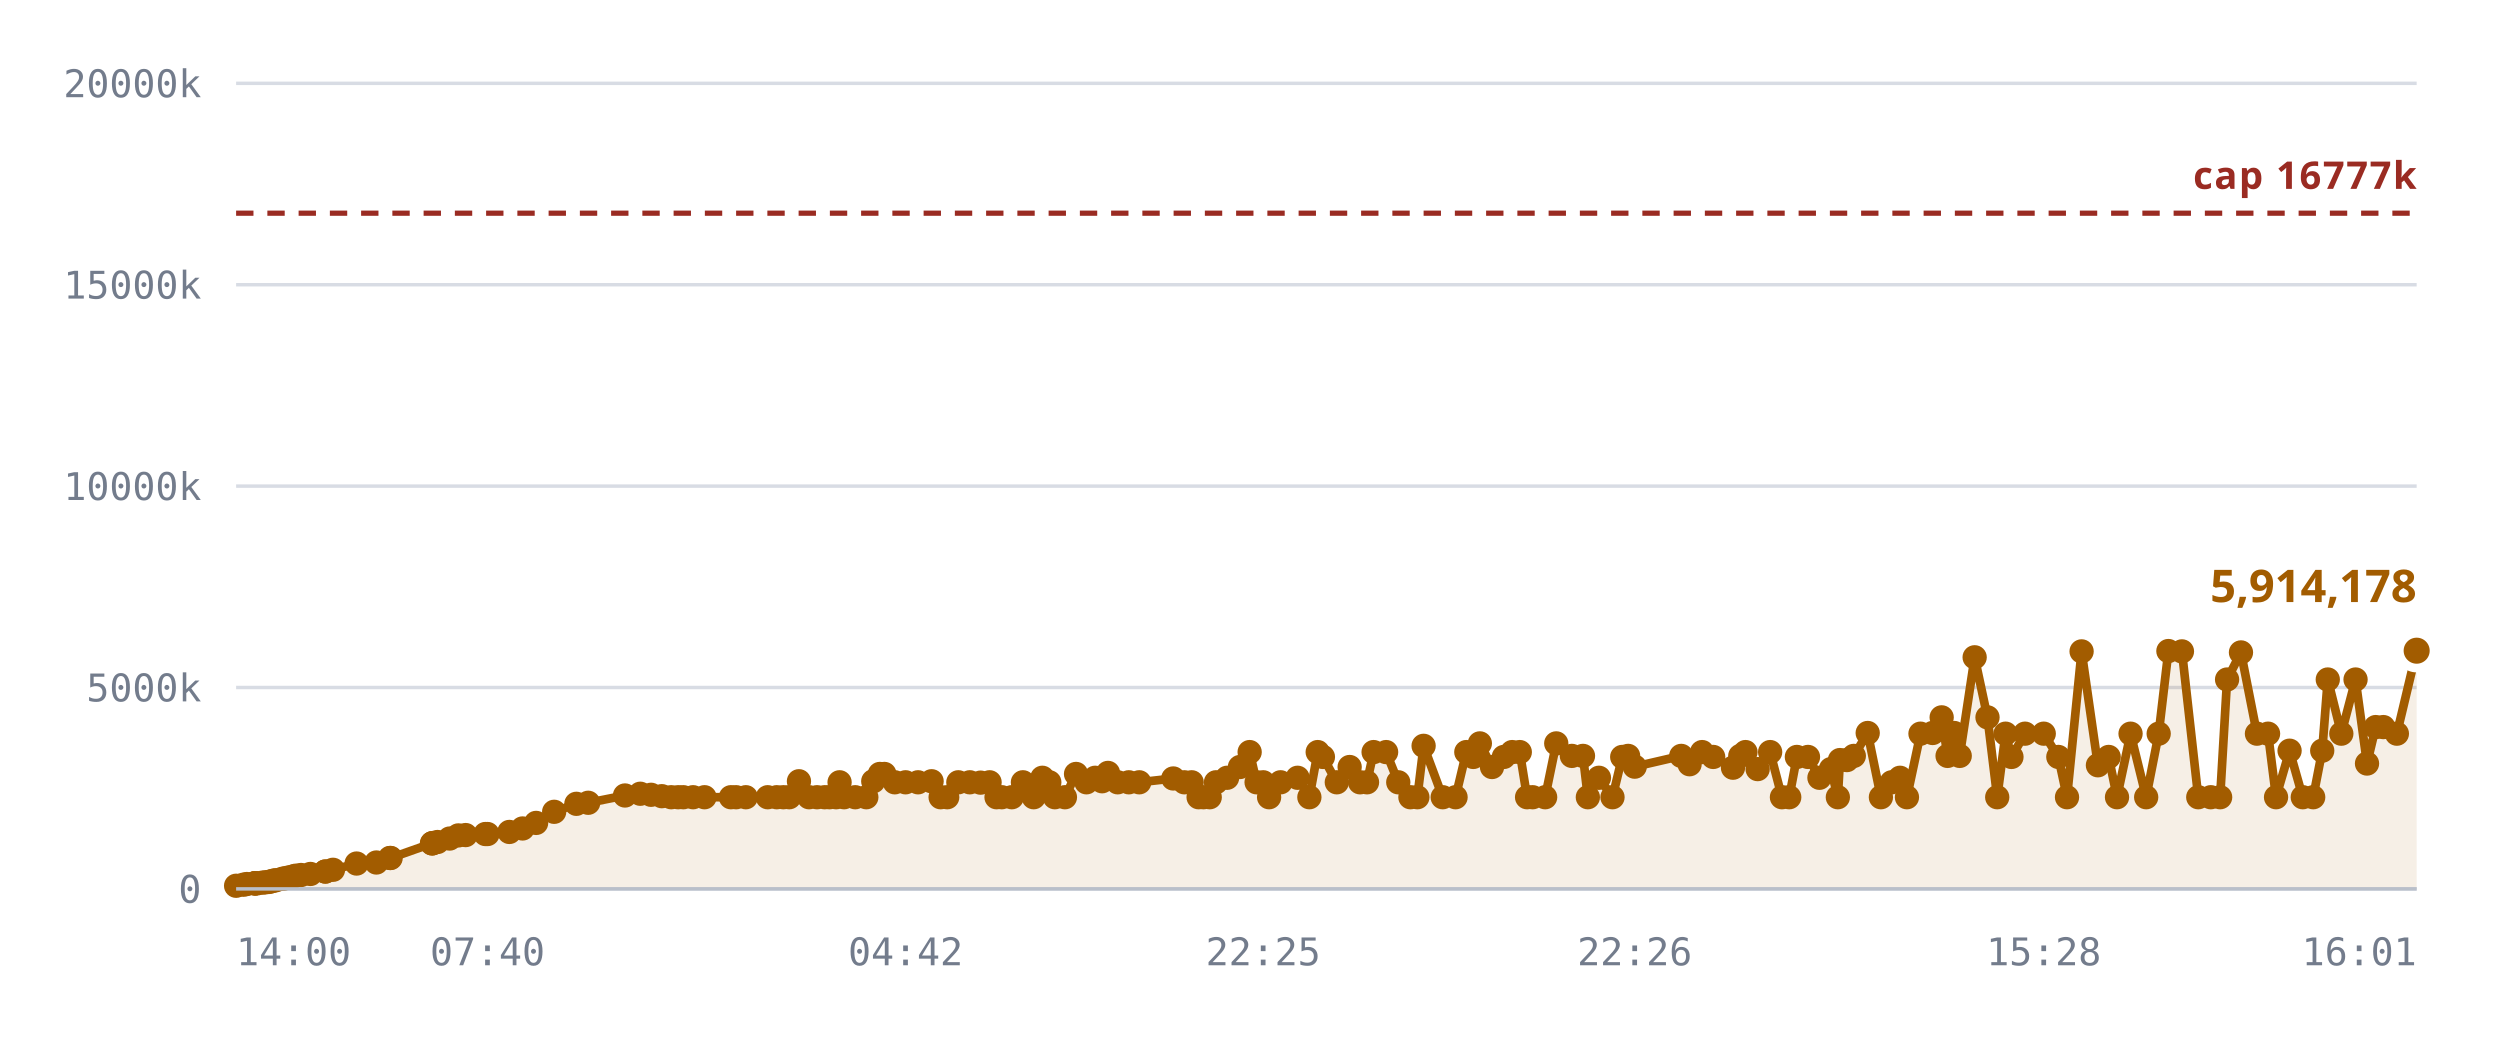
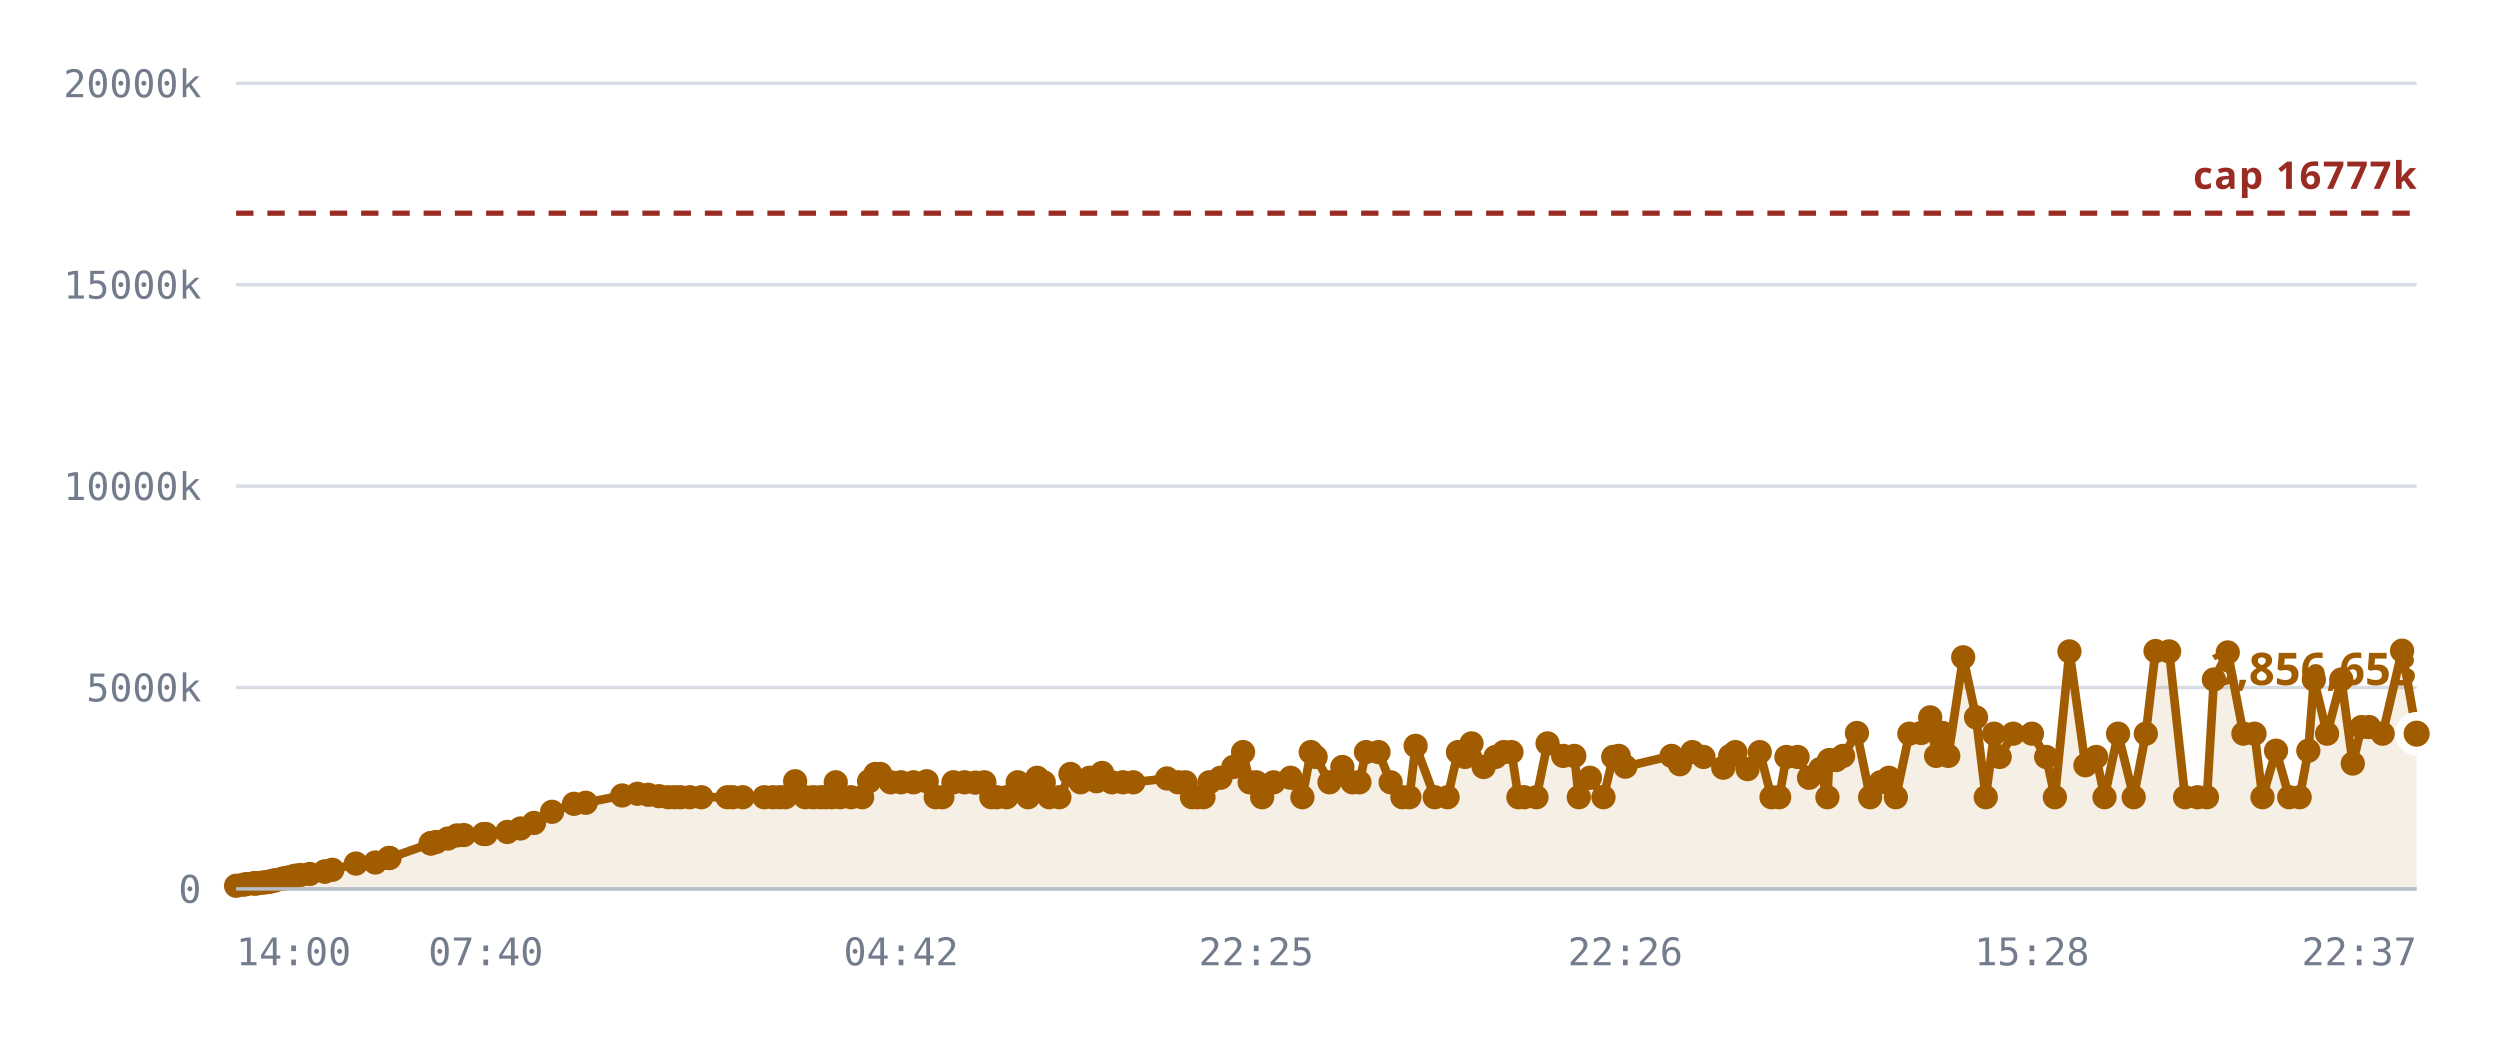
<svg xmlns="http://www.w3.org/2000/svg" viewBox="0 0 720 300" role="img" aria-label="Notes stored against the 16,777,216 cap">
  <style>
    .grid      { stroke: var(--chart-grid, #d8dce4); stroke-width: 1; }
    .cap       { stroke: var(--chart-cap, #9a2b22); stroke-width: 1.5; stroke-dasharray: 5 4; }
    .cap-label { fill: var(--chart-cap, #9a2b22); font: 600 11px Archivo, system-ui, sans-serif; letter-spacing: .04em; }
    .tick      { fill: var(--chart-muted, #737c8c); font: 500 11px "IBM Plex Mono", ui-monospace, monospace; }
    .tick-y    { text-anchor: end; }
    .tick-x    { text-anchor: middle; }
    .series    { fill: none; stroke: var(--chart-line, #a25c00); stroke-width: 2.5; stroke-linejoin: round; stroke-linecap: round; }
    .fill      { fill: var(--chart-fill, rgba(162,92,0,.10)); stroke: none; }
    .dot       { fill: var(--chart-line, #a25c00); }
    .dot-last  { stroke: var(--chart-bg, #fff); stroke-width: 2.5; }
    .end-label { fill: var(--chart-line, #a25c00); font: 700 13px Archivo, system-ui, sans-serif; }
    .axis      { stroke: var(--chart-axis, #b9bfca); stroke-width: 1; }
  </style>
  <line x1="68" y1="256.0" x2="696" y2="256.0" class="grid" />
  <text x="58" y="260.0" class="tick tick-y">0</text>
  <line x1="68" y1="198.0" x2="696" y2="198.0" class="grid" />
  <text x="58" y="202.0" class="tick tick-y">5000k</text>
  <line x1="68" y1="140.0" x2="696" y2="140.0" class="grid" />
  <text x="58" y="144.0" class="tick tick-y">10000k</text>
  <line x1="68" y1="82.0" x2="696" y2="82.0" class="grid" />
  <text x="58" y="86.0" class="tick tick-y">15000k</text>
  <line x1="68" y1="24.0" x2="696" y2="24.0" class="grid" />
  <text x="58" y="28.0" class="tick tick-y">20000k</text>
-   <path d="M68.0,255.1 L70.1,254.8 L71.1,254.6 L73.3,254.4 L73.4,254.4 L73.4,254.4 L73.6,254.4 L74.1,254.4 L75.6,254.2 L76.5,254.1 L77.5,254.0 L78.1,253.8 L78.9,253.6 L79.5,253.5 L81.3,253.1 L81.9,253.0 L82.8,252.8 L83.4,252.7 L84.5,252.4 L85.2,252.2 L86.7,252.0 L89.4,251.7 L93.7,251.0 L93.7,251.0 L95.9,250.5 L102.7,248.7 L108.4,248.4 L112.3,247.1 L112.5,247.1 L124.4,242.9 L124.5,242.9 L124.6,242.8 L126.0,242.5 L129.5,241.5 L132.0,240.6 L134.1,240.5 L139.8,240.2 L140.4,240.2 L146.7,239.6 L150.5,238.6 L154.4,237.0 L159.6,233.8 L166.0,231.5 L169.4,231.2 L180.0,229.1 L184.4,228.6 L187.5,228.9 L190.6,229.3 L193.3,229.6 L195.3,229.6 L196.8,229.6 L199.6,229.6 L202.9,229.6 L210.5,229.6 L212.0,229.6 L214.8,229.6 L221.1,229.6 L223.7,229.6 L225.6,229.6 L227.3,229.6 L230.1,225.0 L233.0,229.6 L235.3,229.6 L237.5,229.6 L238.9,229.6 L240.8,229.6 L241.8,225.3 L243.1,229.6 L246.3,229.6 L249.5,229.6 L251.5,225.0 L253.4,222.9 L254.7,222.9 L257.7,225.3 L260.8,225.3 L264.4,225.3 L268.3,225.0 L270.9,229.6 L272.8,229.6 L276.0,225.3 L279.3,225.3 L282.4,225.4 L285.0,225.3 L287.0,229.6 L288.5,229.6 L291.4,229.6 L294.6,225.3 L297.7,229.6 L300.2,224.0 L302.2,225.3 L303.8,229.6 L306.7,229.6 L309.9,222.9 L312.9,225.3 L315.4,224.0 L317.4,225.0 L319.1,222.6 L321.9,225.3 L325.1,225.3 L328.1,225.3 L337.9,224.2 L341.1,225.3 L343.2,225.3 L345.2,229.6 L346.6,229.6 L348.4,229.6 L350.2,225.3 L353.4,224.0 L357.1,220.9 L359.9,216.6 L361.9,225.3 L363.8,225.3 L365.5,229.6 L368.8,225.3 L373.7,224.0 L377.1,229.6 L379.5,216.6 L381.0,218.0 L385.0,225.3 L388.7,220.9 L391.7,225.3 L393.7,225.3 L395.6,216.6 L399.2,216.6 L402.7,225.3 L406.2,229.6 L408.2,229.6 L410.0,214.8 L415.5,229.6 L419.2,229.6 L422.3,216.6 L424.3,218.0 L426.2,214.1 L429.7,220.9 L433.1,218.0 L435.5,216.6 L437.7,216.6 L439.8,229.6 L441.4,229.6 L445.0,229.6 L448.2,214.1 L452.7,217.7 L455.9,217.7 L457.3,229.6 L460.5,224.0 L464.4,229.6 L467.2,218.0 L468.9,217.7 L470.8,220.8 L484.2,217.7 L486.6,220.1 L490.2,216.6 L493.4,218.0 L499.1,221.1 L501.2,217.7 L502.7,216.6 L506.2,221.5 L509.8,216.6 L513.2,229.6 L515.3,229.6 L517.5,218.0 L520.7,218.0 L524.0,224.0 L527.3,221.5 L529.3,229.6 L529.9,218.9 L531.9,218.9 L533.9,217.7 L537.9,211.1 L541.7,229.6 L544.8,225.3 L547.2,224.0 L549.2,229.6 L553.1,211.3 L556.6,211.1 L559.2,206.6 L560.9,217.7 L562.8,211.1 L564.4,217.7 L568.7,189.3 L572.4,206.6 L575.2,229.6 L577.6,211.3 L579.3,218.0 L583.2,211.3 L588.6,211.3 L592.8,218.0 L595.3,229.6 L599.5,187.6 L604.2,220.4 L607.3,218.0 L609.7,229.6 L613.6,211.3 L618.1,229.6 L621.7,211.3 L624.5,187.5 L628.4,187.6 L633.1,229.6 L636.7,229.6 L639.4,229.6 L641.4,195.7 L645.4,187.9 L650.0,211.3 L653.2,211.3 L655.5,229.6 L659.4,216.2 L663.2,229.6 L666.2,229.6 L668.8,216.2 L670.4,195.7 L674.3,211.3 L678.4,195.7 L681.7,219.9 L684.2,209.4 L686.4,209.4 L690.3,211.3 L696.0,187.4 L696.0,256.0 L68.0,256.0 Z" class="fill" />
+   <path d="M68.0,255.1 L70.1,254.8 L71.1,254.6 L73.2,254.4 L73.3,254.4 L73.3,254.4 L73.5,254.4 L74.1,254.4 L75.6,254.2 L76.4,254.1 L77.4,254.0 L78.0,253.8 L78.9,253.6 L79.4,253.5 L81.2,253.1 L81.8,253.0 L82.7,252.8 L83.3,252.7 L84.4,252.4 L85.1,252.2 L86.5,252.0 L89.2,251.7 L93.5,251.0 L93.6,251.0 L95.7,250.5 L102.5,248.7 L108.1,248.4 L112.0,247.1 L112.2,247.1 L124.0,242.9 L124.1,242.9 L124.2,242.8 L125.6,242.5 L129.0,241.5 L131.6,240.6 L133.6,240.5 L139.3,240.2 L139.9,240.2 L146.1,239.6 L149.9,238.6 L153.8,237.0 L159.0,233.8 L165.3,231.5 L168.7,231.2 L179.2,229.1 L183.6,228.6 L186.7,228.9 L189.8,229.3 L192.5,229.6 L194.4,229.6 L196.0,229.6 L198.7,229.6 L202.0,229.6 L209.5,229.6 L211.0,229.6 L213.9,229.6 L220.1,229.6 L222.6,229.6 L224.6,229.6 L226.2,229.6 L229.0,225.0 L231.9,229.6 L234.2,229.6 L236.3,229.6 L237.8,229.6 L239.6,229.6 L240.7,225.3 L242.0,229.6 L245.1,229.6 L248.3,229.6 L250.3,225.0 L252.1,222.9 L253.5,222.9 L256.5,225.3 L259.5,225.3 L263.1,225.3 L266.9,225.0 L269.5,229.6 L271.4,229.6 L274.6,225.3 L277.8,225.3 L280.9,225.4 L283.5,225.3 L285.5,229.6 L287.1,229.6 L289.9,229.6 L293.1,225.3 L296.1,229.6 L298.7,224.0 L300.6,225.3 L302.2,229.6 L305.1,229.6 L308.3,222.9 L311.2,225.3 L313.8,224.0 L315.8,225.0 L317.4,222.6 L320.2,225.3 L323.4,225.3 L326.4,225.3 L336.1,224.2 L339.3,225.3 L341.4,225.3 L343.3,229.6 L344.7,229.6 L346.6,229.6 L348.3,225.3 L351.5,224.0 L355.2,220.9 L358.0,216.6 L359.9,225.3 L361.8,225.3 L363.5,229.6 L366.8,225.3 L371.7,224.0 L375.1,229.6 L377.5,216.6 L378.9,218.0 L382.9,225.3 L386.6,220.9 L389.5,225.3 L391.5,225.3 L393.4,216.6 L397.0,216.6 L400.5,225.3 L403.9,229.6 L405.9,229.6 L407.7,214.8 L413.2,229.6 L416.9,229.6 L419.9,216.6 L421.9,218.0 L423.8,214.1 L427.3,220.9 L430.7,218.0 L433.1,216.6 L435.3,216.6 L437.3,229.6 L439.0,229.6 L442.5,229.6 L445.7,214.1 L450.2,217.7 L453.4,217.7 L454.7,229.6 L457.9,224.0 L461.8,229.6 L464.6,218.0 L466.2,217.7 L468.1,220.8 L481.4,217.7 L483.8,220.1 L487.4,216.6 L490.6,218.0 L496.3,221.1 L498.3,217.7 L499.8,216.6 L503.3,221.5 L506.8,216.6 L510.2,229.6 L512.4,229.6 L514.5,218.0 L517.7,218.0 L521.0,224.0 L524.2,221.5 L526.3,229.6 L526.8,218.9 L528.8,218.9 L530.8,217.7 L534.8,211.1 L538.6,229.6 L541.6,225.3 L544.0,224.0 L546.0,229.6 L549.9,211.3 L553.3,211.1 L555.9,206.6 L557.6,217.7 L559.5,211.1 L561.1,217.7 L565.4,189.3 L569.1,206.6 L571.9,229.6 L574.3,211.3 L575.9,218.0 L579.8,211.3 L585.2,211.3 L589.3,218.0 L591.8,229.6 L596.0,187.6 L600.6,220.4 L603.7,218.0 L606.1,229.6 L610.0,211.3 L614.5,229.6 L618.0,211.3 L620.8,187.5 L624.7,187.6 L629.3,229.6 L632.9,229.6 L635.6,229.6 L637.6,195.7 L641.6,187.9 L646.1,211.3 L649.3,211.3 L651.6,229.6 L655.5,216.2 L659.3,229.6 L662.3,229.6 L664.8,216.2 L666.4,195.7 L670.2,211.3 L674.3,195.7 L677.6,219.9 L680.1,209.4 L682.3,209.4 L686.2,211.3 L691.8,187.4 L696.0,211.3 L696.0,256.0 L68.0,256.0 Z" class="fill" />
  <line x1="68" y1="61.4" x2="696" y2="61.4" class="cap" />
  <text x="696" y="54.4" class="cap-label" text-anchor="end">cap 16777k</text>
-   <path d="M68.0,255.1 L70.1,254.8 L71.1,254.6 L73.3,254.4 L73.4,254.4 L73.4,254.4 L73.6,254.4 L74.1,254.4 L75.6,254.2 L76.5,254.1 L77.5,254.0 L78.1,253.8 L78.9,253.6 L79.5,253.5 L81.3,253.1 L81.9,253.0 L82.8,252.8 L83.4,252.7 L84.5,252.4 L85.2,252.2 L86.7,252.0 L89.4,251.7 L93.7,251.0 L93.7,251.0 L95.9,250.5 L102.7,248.7 L108.4,248.4 L112.3,247.1 L112.5,247.1 L124.4,242.9 L124.5,242.9 L124.6,242.8 L126.0,242.5 L129.5,241.5 L132.0,240.6 L134.1,240.5 L139.8,240.2 L140.4,240.2 L146.7,239.6 L150.5,238.6 L154.4,237.0 L159.6,233.8 L166.0,231.5 L169.4,231.2 L180.0,229.1 L184.4,228.6 L187.5,228.9 L190.6,229.3 L193.3,229.6 L195.3,229.6 L196.8,229.6 L199.6,229.6 L202.9,229.6 L210.5,229.6 L212.0,229.6 L214.8,229.6 L221.1,229.6 L223.7,229.6 L225.6,229.6 L227.3,229.6 L230.1,225.0 L233.0,229.6 L235.3,229.6 L237.5,229.6 L238.9,229.6 L240.8,229.6 L241.8,225.3 L243.1,229.6 L246.3,229.6 L249.5,229.6 L251.5,225.0 L253.4,222.9 L254.7,222.9 L257.7,225.3 L260.8,225.3 L264.4,225.3 L268.3,225.0 L270.9,229.6 L272.8,229.6 L276.0,225.3 L279.3,225.3 L282.4,225.4 L285.0,225.3 L287.0,229.6 L288.5,229.6 L291.4,229.6 L294.6,225.3 L297.7,229.6 L300.2,224.0 L302.2,225.3 L303.8,229.6 L306.7,229.6 L309.9,222.9 L312.9,225.3 L315.4,224.0 L317.4,225.0 L319.1,222.6 L321.9,225.3 L325.1,225.3 L328.1,225.3 L337.9,224.2 L341.1,225.3 L343.2,225.3 L345.2,229.6 L346.6,229.6 L348.4,229.6 L350.2,225.3 L353.4,224.0 L357.1,220.9 L359.9,216.6 L361.9,225.3 L363.8,225.3 L365.5,229.6 L368.8,225.3 L373.7,224.0 L377.1,229.6 L379.5,216.6 L381.0,218.0 L385.0,225.3 L388.7,220.9 L391.7,225.3 L393.7,225.3 L395.6,216.6 L399.2,216.6 L402.7,225.3 L406.2,229.6 L408.2,229.6 L410.0,214.8 L415.5,229.6 L419.2,229.6 L422.3,216.6 L424.3,218.0 L426.2,214.1 L429.7,220.9 L433.1,218.0 L435.5,216.6 L437.7,216.6 L439.8,229.6 L441.4,229.6 L445.0,229.6 L448.2,214.1 L452.7,217.7 L455.9,217.7 L457.3,229.6 L460.5,224.0 L464.4,229.6 L467.2,218.0 L468.9,217.7 L470.8,220.8 L484.2,217.7 L486.6,220.1 L490.2,216.6 L493.4,218.0 L499.1,221.1 L501.2,217.7 L502.7,216.6 L506.2,221.5 L509.8,216.6 L513.2,229.6 L515.3,229.6 L517.5,218.0 L520.7,218.0 L524.0,224.0 L527.3,221.5 L529.3,229.6 L529.9,218.9 L531.9,218.9 L533.9,217.7 L537.9,211.1 L541.7,229.6 L544.8,225.3 L547.2,224.0 L549.2,229.6 L553.1,211.3 L556.6,211.1 L559.2,206.6 L560.9,217.7 L562.8,211.1 L564.4,217.7 L568.7,189.3 L572.4,206.6 L575.2,229.6 L577.6,211.3 L579.3,218.0 L583.2,211.3 L588.6,211.3 L592.8,218.0 L595.3,229.6 L599.5,187.6 L604.2,220.4 L607.3,218.0 L609.7,229.6 L613.6,211.3 L618.1,229.6 L621.7,211.3 L624.5,187.5 L628.4,187.6 L633.1,229.6 L636.7,229.6 L639.4,229.6 L641.4,195.7 L645.4,187.9 L650.0,211.3 L653.2,211.3 L655.5,229.6 L659.4,216.2 L663.2,229.6 L666.2,229.6 L668.8,216.2 L670.4,195.7 L674.3,211.3 L678.4,195.7 L681.7,219.9 L684.2,209.4 L686.4,209.4 L690.3,211.3 L696.0,187.4" class="series" />
+   <path d="M68.0,255.1 L70.1,254.8 L71.1,254.6 L73.2,254.4 L73.3,254.4 L73.3,254.4 L73.5,254.4 L74.1,254.4 L75.6,254.2 L76.4,254.1 L77.4,254.0 L78.0,253.8 L78.9,253.6 L79.4,253.5 L81.2,253.1 L81.8,253.0 L82.7,252.8 L83.3,252.7 L84.4,252.4 L85.1,252.2 L86.5,252.0 L89.2,251.7 L93.5,251.0 L93.6,251.0 L95.7,250.5 L102.5,248.7 L108.1,248.4 L112.0,247.1 L112.2,247.1 L124.0,242.9 L124.1,242.9 L124.2,242.8 L125.6,242.5 L129.0,241.5 L131.6,240.6 L133.6,240.5 L139.3,240.2 L139.9,240.2 L146.1,239.6 L149.9,238.6 L153.8,237.0 L159.0,233.8 L165.3,231.5 L168.7,231.2 L179.2,229.1 L183.6,228.6 L186.7,228.9 L189.8,229.3 L192.5,229.6 L194.4,229.6 L196.0,229.6 L198.7,229.6 L202.0,229.6 L209.5,229.6 L211.0,229.6 L213.9,229.6 L220.1,229.6 L222.6,229.6 L224.6,229.6 L226.2,229.6 L229.0,225.0 L231.9,229.6 L234.2,229.6 L236.3,229.6 L237.8,229.6 L239.6,229.6 L240.7,225.3 L242.0,229.6 L245.1,229.6 L248.3,229.6 L250.3,225.0 L252.1,222.9 L253.5,222.9 L256.5,225.3 L259.5,225.3 L263.1,225.3 L266.9,225.0 L269.5,229.6 L271.4,229.6 L274.6,225.3 L277.8,225.3 L280.9,225.4 L283.5,225.3 L285.5,229.6 L287.1,229.6 L289.9,229.6 L293.1,225.3 L296.1,229.6 L298.7,224.0 L300.6,225.3 L302.2,229.6 L305.1,229.6 L308.3,222.9 L311.2,225.3 L313.8,224.0 L315.8,225.0 L317.4,222.6 L320.2,225.3 L323.4,225.3 L326.4,225.3 L336.1,224.2 L339.3,225.3 L341.4,225.3 L343.3,229.6 L344.7,229.6 L346.6,229.6 L348.3,225.3 L351.5,224.0 L355.2,220.9 L358.0,216.6 L359.9,225.3 L361.8,225.3 L363.5,229.6 L366.8,225.3 L371.7,224.0 L375.1,229.6 L377.5,216.6 L378.9,218.0 L382.9,225.3 L386.6,220.9 L389.5,225.3 L391.5,225.3 L393.4,216.6 L397.0,216.6 L400.5,225.3 L403.9,229.6 L405.9,229.6 L407.7,214.8 L413.2,229.6 L416.9,229.6 L419.9,216.6 L421.9,218.0 L423.8,214.1 L427.3,220.9 L430.7,218.0 L433.1,216.6 L435.3,216.6 L437.3,229.6 L439.0,229.6 L442.5,229.6 L445.7,214.1 L450.2,217.7 L453.4,217.7 L454.7,229.6 L457.9,224.0 L461.8,229.6 L464.6,218.0 L466.2,217.7 L468.1,220.8 L481.4,217.7 L483.8,220.1 L487.4,216.6 L490.6,218.0 L496.3,221.1 L498.3,217.7 L499.8,216.6 L503.3,221.5 L506.8,216.6 L510.2,229.6 L512.4,229.6 L514.5,218.0 L517.7,218.0 L521.0,224.0 L524.2,221.5 L526.3,229.6 L526.8,218.9 L528.8,218.9 L530.8,217.7 L534.8,211.1 L538.6,229.6 L541.6,225.3 L544.0,224.0 L546.0,229.6 L549.9,211.3 L553.3,211.1 L555.9,206.6 L557.6,217.7 L559.5,211.1 L561.1,217.7 L565.4,189.3 L569.1,206.6 L571.9,229.6 L574.3,211.3 L575.9,218.0 L579.8,211.3 L585.2,211.3 L589.3,218.0 L591.8,229.6 L596.0,187.6 L600.6,220.4 L603.7,218.0 L606.1,229.6 L610.0,211.3 L614.5,229.6 L618.0,211.3 L620.8,187.5 L624.7,187.6 L629.3,229.6 L632.9,229.6 L635.6,229.6 L637.6,195.7 L641.6,187.9 L646.1,211.3 L649.3,211.3 L651.6,229.6 L655.5,216.2 L659.3,229.6 L662.3,229.6 L664.8,216.2 L666.4,195.7 L670.2,211.3 L674.3,195.7 L677.6,219.9 L680.1,209.4 L682.3,209.4 L686.2,211.3 L691.8,187.4 L696.0,211.3" class="series" />
  <circle cx="68.0" cy="255.1" r="3.5" class="dot" />
  <circle cx="70.1" cy="254.8" r="3.5" class="dot" />
  <circle cx="71.1" cy="254.6" r="3.5" class="dot" />
+   <circle cx="73.2" cy="254.4" r="3.5" class="dot" />
  <circle cx="73.3" cy="254.4" r="3.5" class="dot" />
-   <circle cx="73.4" cy="254.4" r="3.5" class="dot" />
-   <circle cx="73.4" cy="254.4" r="3.5" class="dot" />
-   <circle cx="73.6" cy="254.4" r="3.5" class="dot" />
+   <circle cx="73.3" cy="254.4" r="3.5" class="dot" />
+   <circle cx="73.5" cy="254.4" r="3.5" class="dot" />
  <circle cx="74.1" cy="254.4" r="3.5" class="dot" />
  <circle cx="75.6" cy="254.2" r="3.5" class="dot" />
-   <circle cx="76.5" cy="254.1" r="3.5" class="dot" />
-   <circle cx="77.5" cy="254.0" r="3.5" class="dot" />
-   <circle cx="78.1" cy="253.8" r="3.5" class="dot" />
+   <circle cx="76.4" cy="254.1" r="3.5" class="dot" />
+   <circle cx="77.4" cy="254.0" r="3.5" class="dot" />
+   <circle cx="78.0" cy="253.8" r="3.5" class="dot" />
  <circle cx="78.9" cy="253.6" r="3.5" class="dot" />
-   <circle cx="79.5" cy="253.5" r="3.5" class="dot" />
-   <circle cx="81.3" cy="253.1" r="3.5" class="dot" />
-   <circle cx="81.9" cy="253.0" r="3.5" class="dot" />
-   <circle cx="82.8" cy="252.8" r="3.5" class="dot" />
-   <circle cx="83.4" cy="252.7" r="3.5" class="dot" />
-   <circle cx="84.5" cy="252.4" r="3.5" class="dot" />
-   <circle cx="85.2" cy="252.2" r="3.5" class="dot" />
-   <circle cx="86.7" cy="252.0" r="3.5" class="dot" />
-   <circle cx="89.4" cy="251.7" r="3.5" class="dot" />
-   <circle cx="93.7" cy="251.0" r="3.5" class="dot" />
-   <circle cx="93.7" cy="251.0" r="3.5" class="dot" />
-   <circle cx="95.9" cy="250.5" r="3.5" class="dot" />
-   <circle cx="102.7" cy="248.7" r="3.5" class="dot" />
-   <circle cx="108.4" cy="248.4" r="3.5" class="dot" />
-   <circle cx="112.3" cy="247.1" r="3.5" class="dot" />
-   <circle cx="112.5" cy="247.1" r="3.5" class="dot" />
-   <circle cx="124.4" cy="242.9" r="3.5" class="dot" />
-   <circle cx="124.5" cy="242.9" r="3.5" class="dot" />
-   <circle cx="124.6" cy="242.8" r="3.5" class="dot" />
-   <circle cx="126.0" cy="242.5" r="3.5" class="dot" />
-   <circle cx="129.5" cy="241.5" r="3.5" class="dot" />
-   <circle cx="132.0" cy="240.6" r="3.5" class="dot" />
-   <circle cx="134.1" cy="240.5" r="3.5" class="dot" />
-   <circle cx="139.8" cy="240.2" r="3.5" class="dot" />
-   <circle cx="140.4" cy="240.2" r="3.5" class="dot" />
-   <circle cx="146.7" cy="239.6" r="3.5" class="dot" />
-   <circle cx="150.5" cy="238.6" r="3.5" class="dot" />
-   <circle cx="154.4" cy="237.0" r="3.5" class="dot" />
-   <circle cx="159.6" cy="233.8" r="3.5" class="dot" />
-   <circle cx="166.0" cy="231.5" r="3.5" class="dot" />
-   <circle cx="169.4" cy="231.2" r="3.5" class="dot" />
-   <circle cx="180.0" cy="229.1" r="3.5" class="dot" />
-   <circle cx="184.4" cy="228.6" r="3.5" class="dot" />
-   <circle cx="187.5" cy="228.9" r="3.5" class="dot" />
-   <circle cx="190.6" cy="229.3" r="3.5" class="dot" />
-   <circle cx="193.3" cy="229.6" r="3.5" class="dot" />
-   <circle cx="195.3" cy="229.6" r="3.5" class="dot" />
-   <circle cx="196.8" cy="229.6" r="3.5" class="dot" />
-   <circle cx="199.6" cy="229.6" r="3.5" class="dot" />
-   <circle cx="202.9" cy="229.6" r="3.5" class="dot" />
-   <circle cx="210.5" cy="229.6" r="3.5" class="dot" />
-   <circle cx="212.0" cy="229.6" r="3.5" class="dot" />
-   <circle cx="214.8" cy="229.6" r="3.5" class="dot" />
-   <circle cx="221.1" cy="229.6" r="3.5" class="dot" />
-   <circle cx="223.7" cy="229.6" r="3.5" class="dot" />
-   <circle cx="225.6" cy="229.6" r="3.5" class="dot" />
-   <circle cx="227.3" cy="229.6" r="3.5" class="dot" />
-   <circle cx="230.1" cy="225.0" r="3.5" class="dot" />
-   <circle cx="233.0" cy="229.6" r="3.5" class="dot" />
-   <circle cx="235.3" cy="229.6" r="3.5" class="dot" />
-   <circle cx="237.5" cy="229.6" r="3.5" class="dot" />
-   <circle cx="238.9" cy="229.6" r="3.5" class="dot" />
-   <circle cx="240.8" cy="229.6" r="3.5" class="dot" />
-   <circle cx="241.8" cy="225.3" r="3.5" class="dot" />
-   <circle cx="243.1" cy="229.6" r="3.5" class="dot" />
-   <circle cx="246.3" cy="229.6" r="3.5" class="dot" />
-   <circle cx="249.5" cy="229.6" r="3.5" class="dot" />
-   <circle cx="251.5" cy="225.0" r="3.5" class="dot" />
-   <circle cx="253.4" cy="222.9" r="3.5" class="dot" />
-   <circle cx="254.7" cy="222.9" r="3.5" class="dot" />
-   <circle cx="257.7" cy="225.3" r="3.5" class="dot" />
-   <circle cx="260.8" cy="225.3" r="3.5" class="dot" />
-   <circle cx="264.4" cy="225.3" r="3.5" class="dot" />
-   <circle cx="268.3" cy="225.0" r="3.5" class="dot" />
-   <circle cx="270.9" cy="229.6" r="3.5" class="dot" />
-   <circle cx="272.8" cy="229.6" r="3.5" class="dot" />
-   <circle cx="276.0" cy="225.3" r="3.5" class="dot" />
-   <circle cx="279.3" cy="225.3" r="3.5" class="dot" />
-   <circle cx="282.4" cy="225.4" r="3.5" class="dot" />
-   <circle cx="285.0" cy="225.3" r="3.5" class="dot" />
-   <circle cx="287.0" cy="229.6" r="3.5" class="dot" />
-   <circle cx="288.5" cy="229.6" r="3.5" class="dot" />
-   <circle cx="291.4" cy="229.6" r="3.5" class="dot" />
-   <circle cx="294.6" cy="225.3" r="3.5" class="dot" />
-   <circle cx="297.7" cy="229.6" r="3.5" class="dot" />
-   <circle cx="300.2" cy="224.0" r="3.5" class="dot" />
-   <circle cx="302.2" cy="225.3" r="3.5" class="dot" />
-   <circle cx="303.8" cy="229.6" r="3.5" class="dot" />
-   <circle cx="306.7" cy="229.6" r="3.5" class="dot" />
-   <circle cx="309.9" cy="222.9" r="3.5" class="dot" />
-   <circle cx="312.9" cy="225.3" r="3.5" class="dot" />
-   <circle cx="315.4" cy="224.0" r="3.5" class="dot" />
-   <circle cx="317.4" cy="225.0" r="3.5" class="dot" />
-   <circle cx="319.1" cy="222.6" r="3.5" class="dot" />
-   <circle cx="321.9" cy="225.3" r="3.5" class="dot" />
-   <circle cx="325.1" cy="225.3" r="3.5" class="dot" />
-   <circle cx="328.1" cy="225.3" r="3.5" class="dot" />
-   <circle cx="337.9" cy="224.2" r="3.5" class="dot" />
-   <circle cx="341.1" cy="225.3" r="3.5" class="dot" />
-   <circle cx="343.2" cy="225.3" r="3.5" class="dot" />
-   <circle cx="345.2" cy="229.6" r="3.5" class="dot" />
+   <circle cx="79.4" cy="253.5" r="3.5" class="dot" />
+   <circle cx="81.2" cy="253.1" r="3.5" class="dot" />
+   <circle cx="81.8" cy="253.0" r="3.5" class="dot" />
+   <circle cx="82.7" cy="252.8" r="3.5" class="dot" />
+   <circle cx="83.3" cy="252.7" r="3.5" class="dot" />
+   <circle cx="84.4" cy="252.4" r="3.5" class="dot" />
+   <circle cx="85.1" cy="252.2" r="3.5" class="dot" />
+   <circle cx="86.5" cy="252.0" r="3.5" class="dot" />
+   <circle cx="89.2" cy="251.7" r="3.5" class="dot" />
+   <circle cx="93.5" cy="251.0" r="3.5" class="dot" />
+   <circle cx="93.6" cy="251.0" r="3.5" class="dot" />
+   <circle cx="95.7" cy="250.5" r="3.5" class="dot" />
+   <circle cx="102.5" cy="248.7" r="3.5" class="dot" />
+   <circle cx="108.1" cy="248.4" r="3.5" class="dot" />
+   <circle cx="112.0" cy="247.1" r="3.5" class="dot" />
+   <circle cx="112.2" cy="247.1" r="3.5" class="dot" />
+   <circle cx="124.0" cy="242.9" r="3.5" class="dot" />
+   <circle cx="124.1" cy="242.9" r="3.5" class="dot" />
+   <circle cx="124.2" cy="242.8" r="3.5" class="dot" />
+   <circle cx="125.6" cy="242.5" r="3.5" class="dot" />
+   <circle cx="129.0" cy="241.5" r="3.5" class="dot" />
+   <circle cx="131.6" cy="240.6" r="3.5" class="dot" />
+   <circle cx="133.6" cy="240.5" r="3.5" class="dot" />
+   <circle cx="139.3" cy="240.2" r="3.5" class="dot" />
+   <circle cx="139.9" cy="240.2" r="3.5" class="dot" />
+   <circle cx="146.1" cy="239.6" r="3.5" class="dot" />
+   <circle cx="149.9" cy="238.6" r="3.5" class="dot" />
+   <circle cx="153.8" cy="237.0" r="3.5" class="dot" />
+   <circle cx="159.0" cy="233.8" r="3.5" class="dot" />
+   <circle cx="165.3" cy="231.5" r="3.5" class="dot" />
+   <circle cx="168.7" cy="231.2" r="3.5" class="dot" />
+   <circle cx="179.2" cy="229.1" r="3.5" class="dot" />
+   <circle cx="183.6" cy="228.6" r="3.5" class="dot" />
+   <circle cx="186.7" cy="228.9" r="3.5" class="dot" />
+   <circle cx="189.8" cy="229.3" r="3.5" class="dot" />
+   <circle cx="192.5" cy="229.6" r="3.5" class="dot" />
+   <circle cx="194.4" cy="229.6" r="3.5" class="dot" />
+   <circle cx="196.0" cy="229.6" r="3.5" class="dot" />
+   <circle cx="198.7" cy="229.6" r="3.5" class="dot" />
+   <circle cx="202.0" cy="229.6" r="3.5" class="dot" />
+   <circle cx="209.5" cy="229.6" r="3.5" class="dot" />
+   <circle cx="211.0" cy="229.6" r="3.5" class="dot" />
+   <circle cx="213.9" cy="229.6" r="3.5" class="dot" />
+   <circle cx="220.1" cy="229.6" r="3.5" class="dot" />
+   <circle cx="222.6" cy="229.6" r="3.5" class="dot" />
+   <circle cx="224.6" cy="229.6" r="3.5" class="dot" />
+   <circle cx="226.2" cy="229.6" r="3.5" class="dot" />
+   <circle cx="229.0" cy="225.0" r="3.5" class="dot" />
+   <circle cx="231.9" cy="229.6" r="3.5" class="dot" />
+   <circle cx="234.2" cy="229.6" r="3.5" class="dot" />
+   <circle cx="236.3" cy="229.6" r="3.5" class="dot" />
+   <circle cx="237.8" cy="229.6" r="3.5" class="dot" />
+   <circle cx="239.6" cy="229.6" r="3.5" class="dot" />
+   <circle cx="240.7" cy="225.3" r="3.5" class="dot" />
+   <circle cx="242.0" cy="229.6" r="3.5" class="dot" />
+   <circle cx="245.1" cy="229.6" r="3.5" class="dot" />
+   <circle cx="248.3" cy="229.6" r="3.5" class="dot" />
+   <circle cx="250.3" cy="225.0" r="3.5" class="dot" />
+   <circle cx="252.1" cy="222.9" r="3.5" class="dot" />
+   <circle cx="253.5" cy="222.9" r="3.5" class="dot" />
+   <circle cx="256.5" cy="225.3" r="3.5" class="dot" />
+   <circle cx="259.5" cy="225.3" r="3.5" class="dot" />
+   <circle cx="263.1" cy="225.3" r="3.5" class="dot" />
+   <circle cx="266.9" cy="225.0" r="3.5" class="dot" />
+   <circle cx="269.5" cy="229.6" r="3.5" class="dot" />
+   <circle cx="271.4" cy="229.6" r="3.5" class="dot" />
+   <circle cx="274.6" cy="225.3" r="3.5" class="dot" />
+   <circle cx="277.8" cy="225.3" r="3.5" class="dot" />
+   <circle cx="280.9" cy="225.4" r="3.5" class="dot" />
+   <circle cx="283.5" cy="225.3" r="3.5" class="dot" />
+   <circle cx="285.5" cy="229.6" r="3.5" class="dot" />
+   <circle cx="287.1" cy="229.6" r="3.5" class="dot" />
+   <circle cx="289.9" cy="229.6" r="3.5" class="dot" />
+   <circle cx="293.1" cy="225.3" r="3.5" class="dot" />
+   <circle cx="296.1" cy="229.6" r="3.5" class="dot" />
+   <circle cx="298.7" cy="224.0" r="3.5" class="dot" />
+   <circle cx="300.6" cy="225.3" r="3.5" class="dot" />
+   <circle cx="302.2" cy="229.6" r="3.5" class="dot" />
+   <circle cx="305.1" cy="229.6" r="3.5" class="dot" />
+   <circle cx="308.3" cy="222.9" r="3.5" class="dot" />
+   <circle cx="311.2" cy="225.3" r="3.5" class="dot" />
+   <circle cx="313.8" cy="224.0" r="3.5" class="dot" />
+   <circle cx="315.8" cy="225.0" r="3.5" class="dot" />
+   <circle cx="317.4" cy="222.6" r="3.5" class="dot" />
+   <circle cx="320.2" cy="225.3" r="3.5" class="dot" />
+   <circle cx="323.4" cy="225.3" r="3.5" class="dot" />
+   <circle cx="326.4" cy="225.3" r="3.5" class="dot" />
+   <circle cx="336.1" cy="224.2" r="3.5" class="dot" />
+   <circle cx="339.3" cy="225.3" r="3.5" class="dot" />
+   <circle cx="341.4" cy="225.3" r="3.5" class="dot" />
+   <circle cx="343.3" cy="229.6" r="3.5" class="dot" />
+   <circle cx="344.7" cy="229.6" r="3.5" class="dot" />
  <circle cx="346.6" cy="229.6" r="3.5" class="dot" />
-   <circle cx="348.4" cy="229.6" r="3.5" class="dot" />
-   <circle cx="350.2" cy="225.3" r="3.5" class="dot" />
-   <circle cx="353.4" cy="224.0" r="3.5" class="dot" />
-   <circle cx="357.1" cy="220.9" r="3.5" class="dot" />
-   <circle cx="359.9" cy="216.6" r="3.5" class="dot" />
-   <circle cx="361.9" cy="225.3" r="3.5" class="dot" />
-   <circle cx="363.8" cy="225.3" r="3.5" class="dot" />
-   <circle cx="365.5" cy="229.6" r="3.5" class="dot" />
-   <circle cx="368.8" cy="225.3" r="3.5" class="dot" />
-   <circle cx="373.7" cy="224.0" r="3.5" class="dot" />
-   <circle cx="377.1" cy="229.6" r="3.5" class="dot" />
-   <circle cx="379.5" cy="216.6" r="3.5" class="dot" />
-   <circle cx="381.0" cy="218.0" r="3.5" class="dot" />
-   <circle cx="385.0" cy="225.3" r="3.5" class="dot" />
-   <circle cx="388.7" cy="220.9" r="3.5" class="dot" />
-   <circle cx="391.7" cy="225.3" r="3.5" class="dot" />
-   <circle cx="393.7" cy="225.3" r="3.5" class="dot" />
-   <circle cx="395.6" cy="216.6" r="3.5" class="dot" />
-   <circle cx="399.2" cy="216.6" r="3.5" class="dot" />
-   <circle cx="402.7" cy="225.3" r="3.5" class="dot" />
-   <circle cx="406.2" cy="229.6" r="3.5" class="dot" />
-   <circle cx="408.2" cy="229.6" r="3.5" class="dot" />
-   <circle cx="410.0" cy="214.8" r="3.5" class="dot" />
-   <circle cx="415.5" cy="229.6" r="3.5" class="dot" />
-   <circle cx="419.2" cy="229.6" r="3.5" class="dot" />
-   <circle cx="422.3" cy="216.6" r="3.5" class="dot" />
-   <circle cx="424.3" cy="218.0" r="3.5" class="dot" />
-   <circle cx="426.2" cy="214.1" r="3.5" class="dot" />
-   <circle cx="429.7" cy="220.9" r="3.5" class="dot" />
-   <circle cx="433.1" cy="218.0" r="3.5" class="dot" />
-   <circle cx="435.5" cy="216.6" r="3.5" class="dot" />
-   <circle cx="437.7" cy="216.6" r="3.5" class="dot" />
-   <circle cx="439.8" cy="229.6" r="3.5" class="dot" />
-   <circle cx="441.4" cy="229.6" r="3.5" class="dot" />
-   <circle cx="445.0" cy="229.6" r="3.5" class="dot" />
-   <circle cx="448.2" cy="214.1" r="3.5" class="dot" />
-   <circle cx="452.7" cy="217.7" r="3.5" class="dot" />
-   <circle cx="455.9" cy="217.7" r="3.5" class="dot" />
-   <circle cx="457.3" cy="229.6" r="3.5" class="dot" />
-   <circle cx="460.5" cy="224.0" r="3.5" class="dot" />
-   <circle cx="464.4" cy="229.6" r="3.5" class="dot" />
-   <circle cx="467.2" cy="218.0" r="3.5" class="dot" />
-   <circle cx="468.9" cy="217.7" r="3.5" class="dot" />
-   <circle cx="470.8" cy="220.8" r="3.5" class="dot" />
-   <circle cx="484.2" cy="217.7" r="3.5" class="dot" />
-   <circle cx="486.6" cy="220.1" r="3.5" class="dot" />
-   <circle cx="490.2" cy="216.6" r="3.5" class="dot" />
-   <circle cx="493.4" cy="218.0" r="3.5" class="dot" />
-   <circle cx="499.1" cy="221.1" r="3.5" class="dot" />
-   <circle cx="501.2" cy="217.7" r="3.5" class="dot" />
-   <circle cx="502.7" cy="216.6" r="3.5" class="dot" />
-   <circle cx="506.2" cy="221.5" r="3.5" class="dot" />
-   <circle cx="509.8" cy="216.6" r="3.5" class="dot" />
-   <circle cx="513.2" cy="229.6" r="3.5" class="dot" />
-   <circle cx="515.3" cy="229.6" r="3.5" class="dot" />
-   <circle cx="517.5" cy="218.0" r="3.5" class="dot" />
-   <circle cx="520.7" cy="218.0" r="3.5" class="dot" />
-   <circle cx="524.0" cy="224.0" r="3.5" class="dot" />
-   <circle cx="527.3" cy="221.5" r="3.5" class="dot" />
-   <circle cx="529.3" cy="229.6" r="3.5" class="dot" />
-   <circle cx="529.9" cy="218.9" r="3.5" class="dot" />
-   <circle cx="531.9" cy="218.9" r="3.5" class="dot" />
-   <circle cx="533.9" cy="217.7" r="3.5" class="dot" />
-   <circle cx="537.9" cy="211.1" r="3.5" class="dot" />
-   <circle cx="541.7" cy="229.6" r="3.5" class="dot" />
-   <circle cx="544.8" cy="225.3" r="3.5" class="dot" />
-   <circle cx="547.2" cy="224.0" r="3.5" class="dot" />
-   <circle cx="549.2" cy="229.6" r="3.5" class="dot" />
-   <circle cx="553.1" cy="211.3" r="3.5" class="dot" />
-   <circle cx="556.6" cy="211.1" r="3.5" class="dot" />
-   <circle cx="559.2" cy="206.6" r="3.5" class="dot" />
-   <circle cx="560.9" cy="217.7" r="3.5" class="dot" />
-   <circle cx="562.8" cy="211.1" r="3.5" class="dot" />
-   <circle cx="564.4" cy="217.7" r="3.5" class="dot" />
-   <circle cx="568.7" cy="189.3" r="3.5" class="dot" />
-   <circle cx="572.4" cy="206.6" r="3.5" class="dot" />
-   <circle cx="575.2" cy="229.6" r="3.5" class="dot" />
-   <circle cx="577.6" cy="211.3" r="3.5" class="dot" />
-   <circle cx="579.3" cy="218.0" r="3.5" class="dot" />
-   <circle cx="583.2" cy="211.3" r="3.5" class="dot" />
-   <circle cx="588.6" cy="211.3" r="3.5" class="dot" />
-   <circle cx="592.8" cy="218.0" r="3.5" class="dot" />
-   <circle cx="595.3" cy="229.6" r="3.5" class="dot" />
-   <circle cx="599.5" cy="187.6" r="3.5" class="dot" />
-   <circle cx="604.2" cy="220.4" r="3.5" class="dot" />
-   <circle cx="607.3" cy="218.0" r="3.5" class="dot" />
-   <circle cx="609.7" cy="229.6" r="3.5" class="dot" />
-   <circle cx="613.6" cy="211.3" r="3.5" class="dot" />
-   <circle cx="618.1" cy="229.6" r="3.5" class="dot" />
-   <circle cx="621.7" cy="211.3" r="3.5" class="dot" />
-   <circle cx="624.5" cy="187.5" r="3.5" class="dot" />
-   <circle cx="628.4" cy="187.6" r="3.5" class="dot" />
-   <circle cx="633.1" cy="229.6" r="3.5" class="dot" />
-   <circle cx="636.7" cy="229.6" r="3.5" class="dot" />
-   <circle cx="639.4" cy="229.6" r="3.5" class="dot" />
-   <circle cx="641.4" cy="195.7" r="3.5" class="dot" />
-   <circle cx="645.4" cy="187.9" r="3.5" class="dot" />
-   <circle cx="650.0" cy="211.3" r="3.5" class="dot" />
-   <circle cx="653.2" cy="211.3" r="3.5" class="dot" />
-   <circle cx="655.5" cy="229.6" r="3.5" class="dot" />
-   <circle cx="659.4" cy="216.2" r="3.5" class="dot" />
-   <circle cx="663.2" cy="229.6" r="3.5" class="dot" />
-   <circle cx="666.2" cy="229.6" r="3.5" class="dot" />
-   <circle cx="668.8" cy="216.2" r="3.5" class="dot" />
-   <circle cx="670.4" cy="195.7" r="3.5" class="dot" />
-   <circle cx="674.3" cy="211.3" r="3.5" class="dot" />
-   <circle cx="678.4" cy="195.7" r="3.5" class="dot" />
-   <circle cx="681.7" cy="219.9" r="3.5" class="dot" />
-   <circle cx="684.2" cy="209.4" r="3.5" class="dot" />
-   <circle cx="686.4" cy="209.4" r="3.5" class="dot" />
-   <circle cx="690.3" cy="211.3" r="3.5" class="dot" />
-   <circle cx="696.0" cy="187.4" r="5" class="dot dot-last" />
-   <text x="696.0" y="173.4" class="end-label" text-anchor="end">5,914,178</text>
+   <circle cx="348.3" cy="225.3" r="3.5" class="dot" />
+   <circle cx="351.5" cy="224.0" r="3.5" class="dot" />
+   <circle cx="355.2" cy="220.9" r="3.5" class="dot" />
+   <circle cx="358.0" cy="216.6" r="3.5" class="dot" />
+   <circle cx="359.9" cy="225.3" r="3.5" class="dot" />
+   <circle cx="361.8" cy="225.3" r="3.5" class="dot" />
+   <circle cx="363.5" cy="229.6" r="3.5" class="dot" />
+   <circle cx="366.8" cy="225.3" r="3.5" class="dot" />
+   <circle cx="371.7" cy="224.0" r="3.5" class="dot" />
+   <circle cx="375.1" cy="229.6" r="3.5" class="dot" />
+   <circle cx="377.5" cy="216.6" r="3.5" class="dot" />
+   <circle cx="378.9" cy="218.0" r="3.5" class="dot" />
+   <circle cx="382.9" cy="225.3" r="3.5" class="dot" />
+   <circle cx="386.6" cy="220.9" r="3.5" class="dot" />
+   <circle cx="389.5" cy="225.3" r="3.5" class="dot" />
+   <circle cx="391.5" cy="225.3" r="3.5" class="dot" />
+   <circle cx="393.4" cy="216.6" r="3.5" class="dot" />
+   <circle cx="397.0" cy="216.6" r="3.5" class="dot" />
+   <circle cx="400.5" cy="225.3" r="3.5" class="dot" />
+   <circle cx="403.9" cy="229.6" r="3.5" class="dot" />
+   <circle cx="405.9" cy="229.6" r="3.5" class="dot" />
+   <circle cx="407.7" cy="214.8" r="3.5" class="dot" />
+   <circle cx="413.2" cy="229.6" r="3.5" class="dot" />
+   <circle cx="416.9" cy="229.6" r="3.5" class="dot" />
+   <circle cx="419.9" cy="216.6" r="3.5" class="dot" />
+   <circle cx="421.9" cy="218.0" r="3.5" class="dot" />
+   <circle cx="423.8" cy="214.1" r="3.5" class="dot" />
+   <circle cx="427.3" cy="220.9" r="3.5" class="dot" />
+   <circle cx="430.7" cy="218.0" r="3.5" class="dot" />
+   <circle cx="433.1" cy="216.6" r="3.5" class="dot" />
+   <circle cx="435.3" cy="216.6" r="3.5" class="dot" />
+   <circle cx="437.3" cy="229.6" r="3.5" class="dot" />
+   <circle cx="439.0" cy="229.6" r="3.5" class="dot" />
+   <circle cx="442.5" cy="229.6" r="3.5" class="dot" />
+   <circle cx="445.7" cy="214.1" r="3.5" class="dot" />
+   <circle cx="450.2" cy="217.7" r="3.5" class="dot" />
+   <circle cx="453.4" cy="217.7" r="3.5" class="dot" />
+   <circle cx="454.7" cy="229.6" r="3.5" class="dot" />
+   <circle cx="457.9" cy="224.0" r="3.5" class="dot" />
+   <circle cx="461.8" cy="229.6" r="3.5" class="dot" />
+   <circle cx="464.6" cy="218.0" r="3.5" class="dot" />
+   <circle cx="466.2" cy="217.7" r="3.5" class="dot" />
+   <circle cx="468.1" cy="220.8" r="3.5" class="dot" />
+   <circle cx="481.4" cy="217.7" r="3.5" class="dot" />
+   <circle cx="483.8" cy="220.1" r="3.5" class="dot" />
+   <circle cx="487.4" cy="216.6" r="3.5" class="dot" />
+   <circle cx="490.6" cy="218.0" r="3.5" class="dot" />
+   <circle cx="496.3" cy="221.1" r="3.5" class="dot" />
+   <circle cx="498.3" cy="217.7" r="3.5" class="dot" />
+   <circle cx="499.8" cy="216.6" r="3.5" class="dot" />
+   <circle cx="503.3" cy="221.5" r="3.5" class="dot" />
+   <circle cx="506.8" cy="216.6" r="3.5" class="dot" />
+   <circle cx="510.2" cy="229.6" r="3.5" class="dot" />
+   <circle cx="512.4" cy="229.6" r="3.5" class="dot" />
+   <circle cx="514.5" cy="218.0" r="3.5" class="dot" />
+   <circle cx="517.7" cy="218.0" r="3.5" class="dot" />
+   <circle cx="521.0" cy="224.0" r="3.5" class="dot" />
+   <circle cx="524.2" cy="221.5" r="3.5" class="dot" />
+   <circle cx="526.3" cy="229.6" r="3.5" class="dot" />
+   <circle cx="526.8" cy="218.9" r="3.5" class="dot" />
+   <circle cx="528.8" cy="218.9" r="3.5" class="dot" />
+   <circle cx="530.8" cy="217.7" r="3.5" class="dot" />
+   <circle cx="534.8" cy="211.1" r="3.5" class="dot" />
+   <circle cx="538.6" cy="229.6" r="3.5" class="dot" />
+   <circle cx="541.6" cy="225.3" r="3.5" class="dot" />
+   <circle cx="544.0" cy="224.0" r="3.5" class="dot" />
+   <circle cx="546.0" cy="229.6" r="3.5" class="dot" />
+   <circle cx="549.9" cy="211.3" r="3.5" class="dot" />
+   <circle cx="553.3" cy="211.1" r="3.5" class="dot" />
+   <circle cx="555.9" cy="206.6" r="3.5" class="dot" />
+   <circle cx="557.6" cy="217.7" r="3.5" class="dot" />
+   <circle cx="559.5" cy="211.1" r="3.5" class="dot" />
+   <circle cx="561.1" cy="217.7" r="3.5" class="dot" />
+   <circle cx="565.4" cy="189.3" r="3.5" class="dot" />
+   <circle cx="569.1" cy="206.6" r="3.5" class="dot" />
+   <circle cx="571.9" cy="229.6" r="3.5" class="dot" />
+   <circle cx="574.3" cy="211.3" r="3.5" class="dot" />
+   <circle cx="575.9" cy="218.0" r="3.5" class="dot" />
+   <circle cx="579.8" cy="211.3" r="3.5" class="dot" />
+   <circle cx="585.2" cy="211.3" r="3.5" class="dot" />
+   <circle cx="589.3" cy="218.0" r="3.5" class="dot" />
+   <circle cx="591.8" cy="229.6" r="3.5" class="dot" />
+   <circle cx="596.0" cy="187.6" r="3.5" class="dot" />
+   <circle cx="600.6" cy="220.4" r="3.5" class="dot" />
+   <circle cx="603.7" cy="218.0" r="3.5" class="dot" />
+   <circle cx="606.1" cy="229.6" r="3.5" class="dot" />
+   <circle cx="610.0" cy="211.3" r="3.5" class="dot" />
+   <circle cx="614.5" cy="229.6" r="3.5" class="dot" />
+   <circle cx="618.0" cy="211.3" r="3.5" class="dot" />
+   <circle cx="620.8" cy="187.5" r="3.5" class="dot" />
+   <circle cx="624.7" cy="187.6" r="3.5" class="dot" />
+   <circle cx="629.3" cy="229.6" r="3.5" class="dot" />
+   <circle cx="632.9" cy="229.6" r="3.5" class="dot" />
+   <circle cx="635.6" cy="229.6" r="3.5" class="dot" />
+   <circle cx="637.6" cy="195.7" r="3.5" class="dot" />
+   <circle cx="641.6" cy="187.9" r="3.5" class="dot" />
+   <circle cx="646.1" cy="211.3" r="3.5" class="dot" />
+   <circle cx="649.3" cy="211.3" r="3.5" class="dot" />
+   <circle cx="651.6" cy="229.6" r="3.5" class="dot" />
+   <circle cx="655.5" cy="216.2" r="3.5" class="dot" />
+   <circle cx="659.3" cy="229.6" r="3.5" class="dot" />
+   <circle cx="662.3" cy="229.6" r="3.5" class="dot" />
+   <circle cx="664.8" cy="216.2" r="3.5" class="dot" />
+   <circle cx="666.4" cy="195.7" r="3.5" class="dot" />
+   <circle cx="670.2" cy="211.3" r="3.5" class="dot" />
+   <circle cx="674.3" cy="195.7" r="3.5" class="dot" />
+   <circle cx="677.6" cy="219.9" r="3.5" class="dot" />
+   <circle cx="680.1" cy="209.4" r="3.5" class="dot" />
+   <circle cx="682.3" cy="209.4" r="3.5" class="dot" />
+   <circle cx="686.2" cy="211.3" r="3.5" class="dot" />
+   <circle cx="691.8" cy="187.4" r="3.5" class="dot" />
+   <circle cx="696.0" cy="211.3" r="5" class="dot dot-last" />
+   <text x="696.0" y="197.3" class="end-label" text-anchor="end">3,856,653</text>
  <line x1="68" y1="256" x2="696" y2="256" class="axis" />
  <text x="68.0" y="278" class="tick" text-anchor="start">14:00</text>
-   <text x="140.4" y="278" class="tick" text-anchor="middle">07:40</text>
-   <text x="260.8" y="278" class="tick" text-anchor="middle">04:42</text>
-   <text x="363.8" y="278" class="tick" text-anchor="middle">22:25</text>
-   <text x="470.8" y="278" class="tick" text-anchor="middle">22:26</text>
-   <text x="588.6" y="278" class="tick" text-anchor="middle">15:28</text>
-   <text x="696.0" y="278" class="tick" text-anchor="end">16:01</text>
+   <text x="139.9" y="278" class="tick" text-anchor="middle">07:40</text>
+   <text x="259.5" y="278" class="tick" text-anchor="middle">04:42</text>
+   <text x="361.8" y="278" class="tick" text-anchor="middle">22:25</text>
+   <text x="468.1" y="278" class="tick" text-anchor="middle">22:26</text>
+   <text x="585.2" y="278" class="tick" text-anchor="middle">15:28</text>
+   <text x="696.0" y="278" class="tick" text-anchor="end">22:37</text>
</svg>
